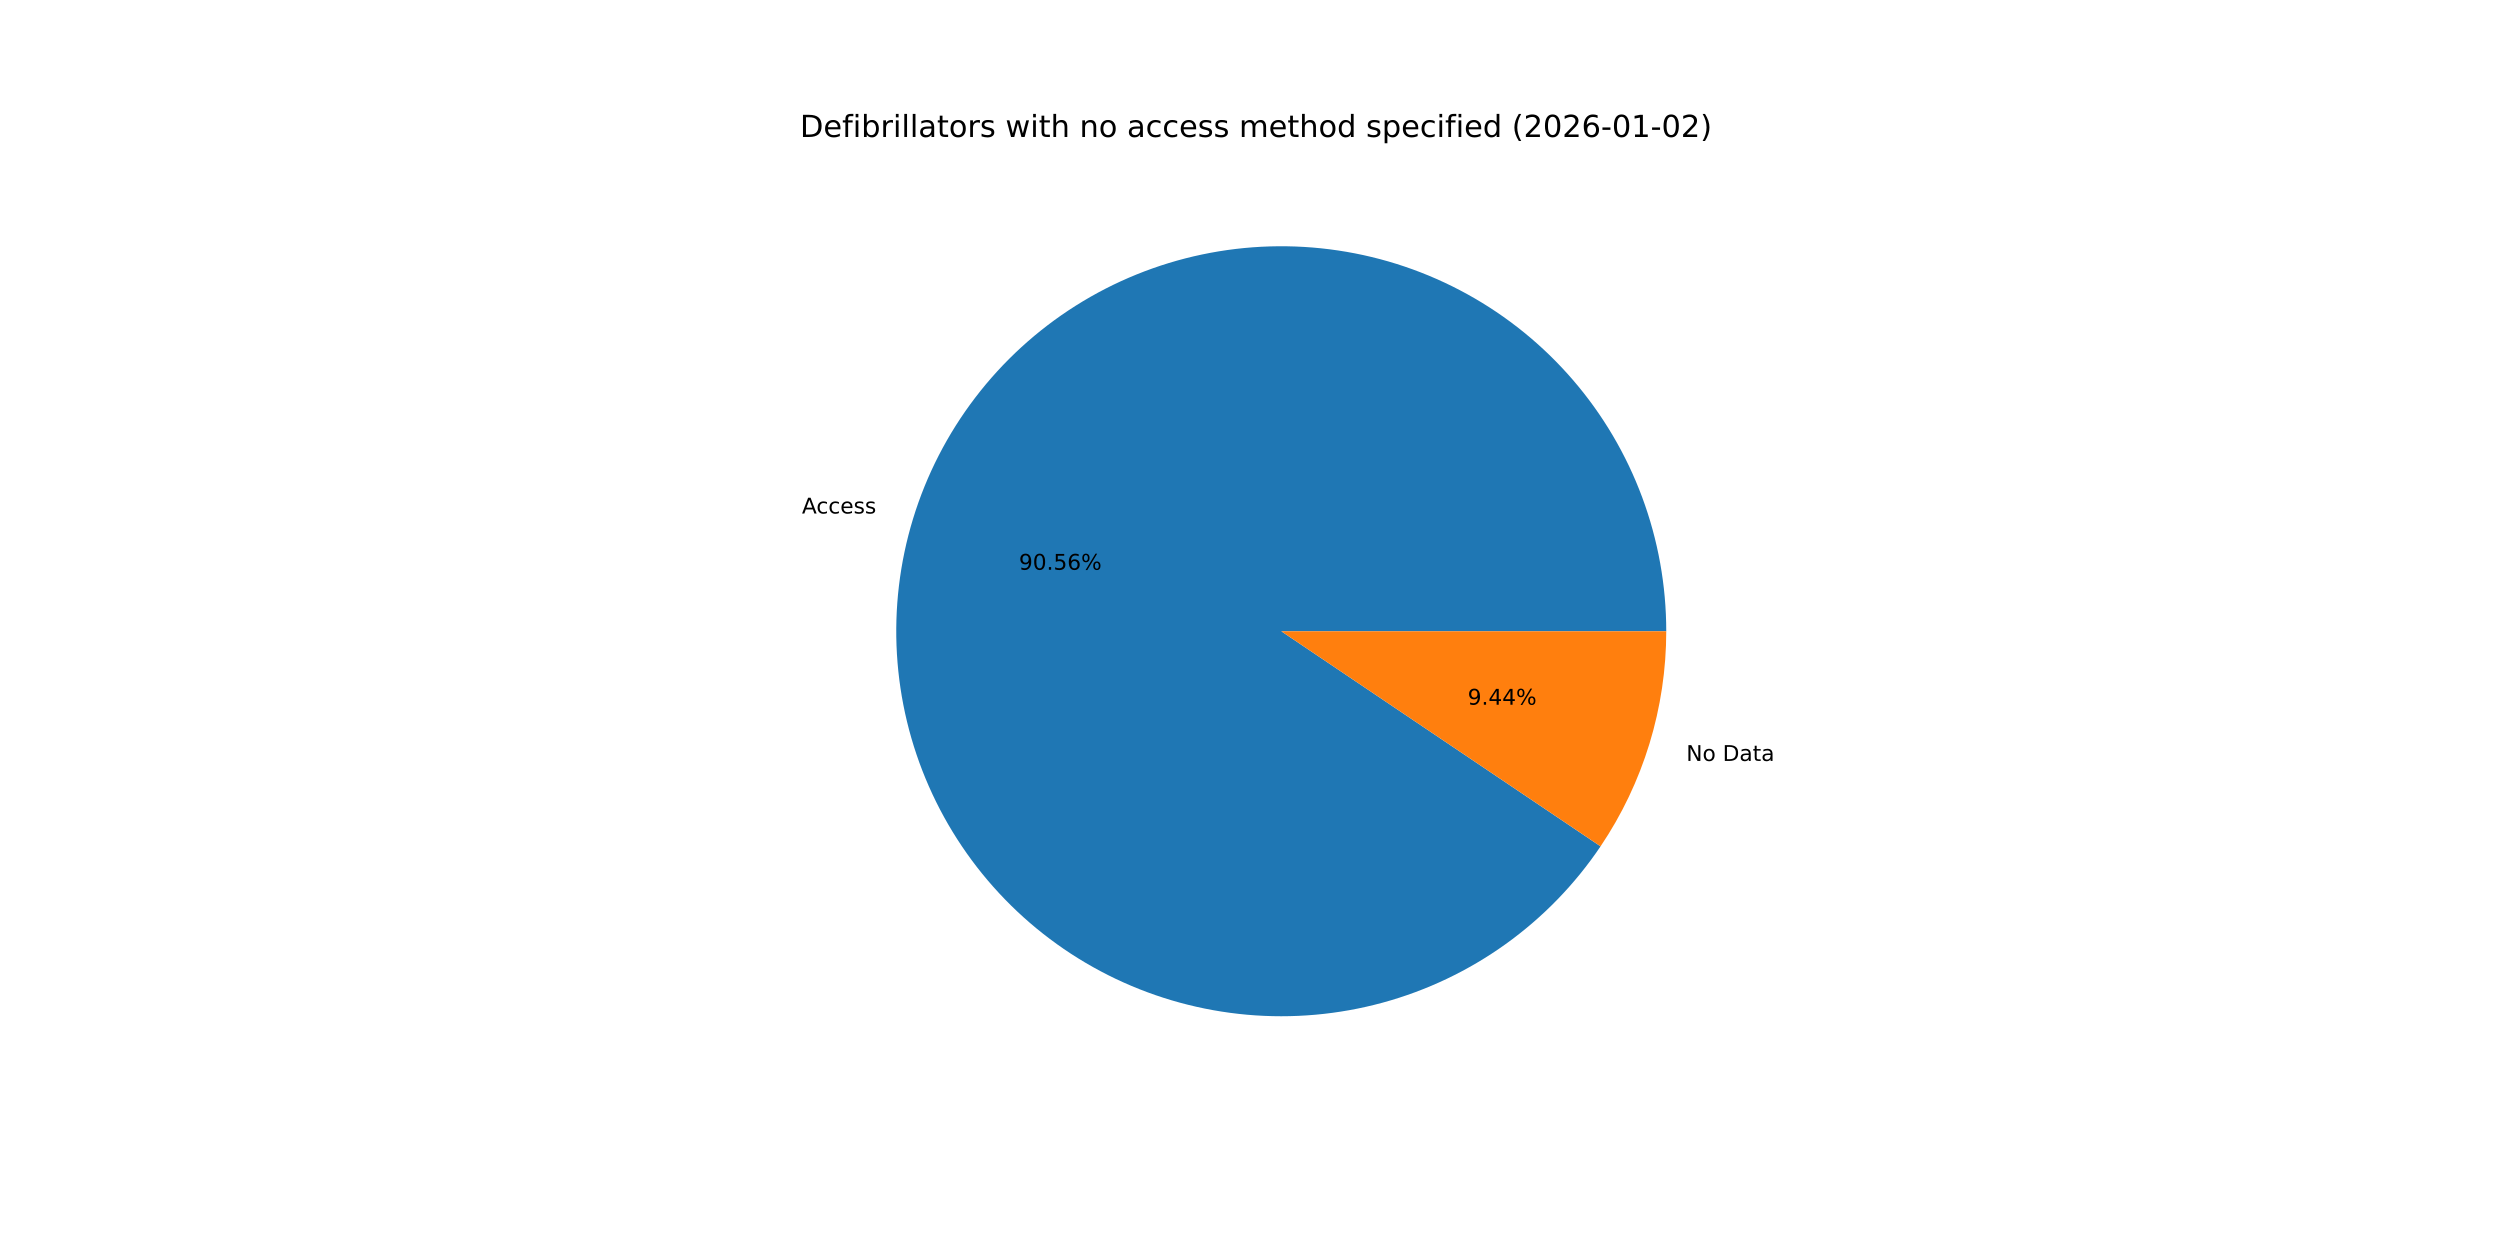
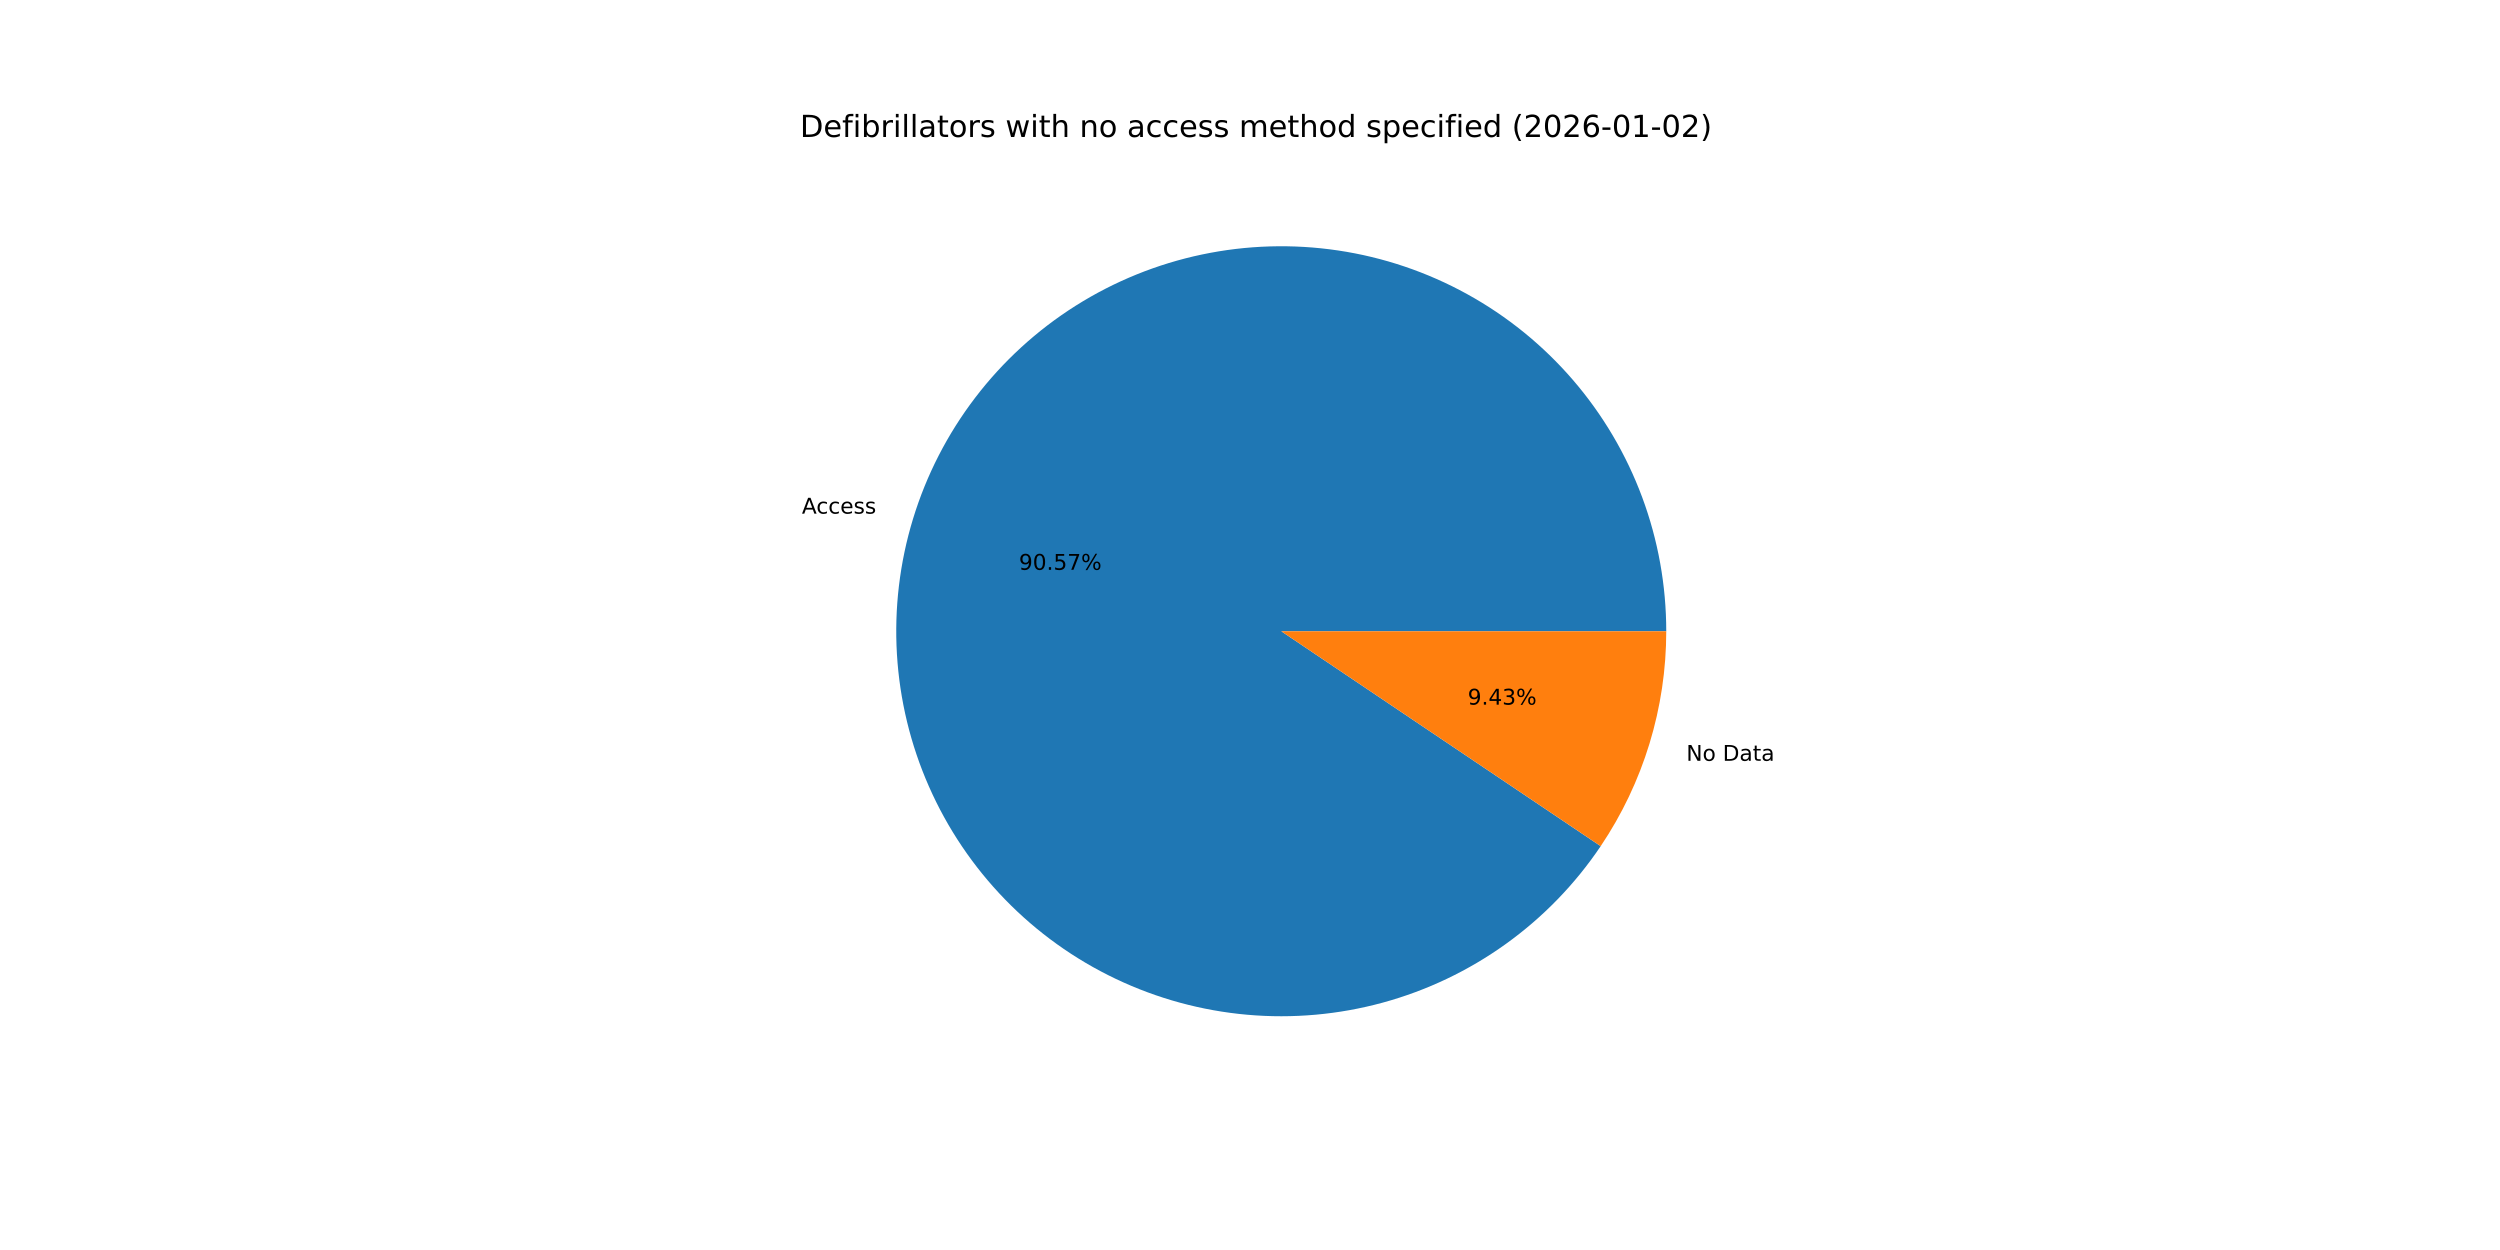
<svg xmlns="http://www.w3.org/2000/svg" xmlns:xlink="http://www.w3.org/1999/xlink" width="1152pt" height="576pt" viewBox="0 0 1152 576" version="1.1">
  <defs>
    <style type="text/css">*{stroke-linejoin: round; stroke-linecap: butt}</style>
  </defs>
  <g id="figure_1">
    <g id="patch_1">
      <path d="M 0 576  L 1152 576  L 1152 0  L 0 0  z " style="fill: #ffffff" />
    </g>
    <g id="axes_1">
      <g id="patch_2">
-         <path d="M 767.808 290.88  C 767.808 269.793 764.048 248.875 756.706 229.107  C 749.364 209.34 738.556 191.04 724.79 175.066  C 711.025 159.092 694.521 145.7 676.055 135.519  C 657.588 125.339 637.454 118.531 616.599 115.417  C 595.743 112.303 574.499 112.932 553.864 117.275  C 533.229 121.618 513.533 129.605 495.702 140.86  C 477.871 152.116 462.188 166.461 449.392 183.222  C 436.596 199.982 426.889 218.89 420.73 239.057  C 414.57 259.224 412.055 280.329 413.303 301.378  C 414.551 322.428 419.542 343.088 428.041 362.386  C 436.54 381.684 448.412 399.313 463.099 414.444  C 477.785 429.575 495.053 441.967 514.089 451.037  C 533.125 460.107 553.627 465.711 574.63 467.586  C 595.634 469.46 616.804 467.575 637.145 462.019  C 657.487 456.463 676.676 447.324 693.81 435.033  C 710.944 422.742 725.75 407.493 737.532 390.005  L 590.4 290.88  z " style="fill: #1f77b4" />
+         <path d="M 767.808 290.88  C 767.808 269.791 764.048 248.87 756.704 229.101  C 749.36 209.332 738.55 191.03 724.781 175.056  C 711.013 159.082 694.506 145.69 676.037 135.51  C 657.568 125.33 637.43 118.524 616.572 115.413  C 595.714 112.302 574.467 112.935 553.831 117.282  C 533.195 121.629 513.499 129.621 495.668 140.882  C 477.837 152.143 462.157 166.494 449.364 183.259  C 436.57 200.024 426.868 218.937 420.714 239.108  C 414.56 259.279 412.051 280.387 413.306 301.438  C 414.562 322.49 419.56 343.15 428.068 362.447  C 436.575 381.744 448.455 399.37 463.15 414.496  C 477.844 429.623 495.119 442.009 514.162 451.071  C 533.204 460.134 553.711 465.729 574.717 467.593  C 595.723 469.458 616.895 467.562 637.235 461.994  C 657.576 456.427 676.762 447.277 693.891 434.974  C 711.02 422.672 725.819 407.414 737.592 389.917  L 590.4 290.88  z " style="fill: #1f77b4" />
      </g>
      <g id="patch_3">
-         <path d="M 737.532 390.005  C 747.344 375.44 754.94 359.499 760.07 342.703  C 765.2 325.907 767.808 308.442 767.808 290.88  L 590.4 290.88  z " style="fill: #ff7f0e" />
+         <path d="M 737.591 389.917  C 747.385 375.361 754.966 359.432 760.086 342.652  C 765.206 325.871 767.808 308.424 767.808 290.88  L 590.4 290.88  z " style="fill: #ff7f0e" />
      </g>
      <g id="matplotlib.axis_1" />
      <g id="matplotlib.axis_2" />
      <g id="text_1">
-         <g transform="translate(369.5284 236.6341) scale(0.1 -0.1)">
+         <g transform="translate(369.5112 236.6904) scale(0.1 -0.1)">
          <defs>
            <path id="DejaVuSans-41" d="M 2188 4044  L 1331 1722  L 3047 1722  L 2188 4044  z M 1831 4666  L 2547 4666  L 4325 0  L 3669 0  L 3244 1197  L 1141 1197  L 716 0  L 50 0  L 1831 4666  z " transform="scale(0.015625)" />
            <path id="DejaVuSans-63" d="M 3122 3366  L 3122 2828  Q 2878 2963 2633 3030  Q 2388 3097 2138 3097  Q 1578 3097 1268 2742  Q 959 2388 959 1747  Q 959 1106 1268 751  Q 1578 397 2138 397  Q 2388 397 2633 464  Q 2878 531 3122 666  L 3122 134  Q 2881 22 2623 -34  Q 2366 -91 2075 -91  Q 1284 -91 818 406  Q 353 903 353 1747  Q 353 2603 823 3093  Q 1294 3584 2113 3584  Q 2378 3584 2631 3529  Q 2884 3475 3122 3366  z " transform="scale(0.015625)" />
            <path id="DejaVuSans-65" d="M 3597 1894  L 3597 1613  L 953 1613  Q 991 1019 1311 708  Q 1631 397 2203 397  Q 2534 397 2845 478  Q 3156 559 3463 722  L 3463 178  Q 3153 47 2828 -22  Q 2503 -91 2169 -91  Q 1331 -91 842 396  Q 353 884 353 1716  Q 353 2575 817 3079  Q 1281 3584 2069 3584  Q 2775 3584 3186 3129  Q 3597 2675 3597 1894  z M 3022 2063  Q 3016 2534 2758 2815  Q 2500 3097 2075 3097  Q 1594 3097 1305 2825  Q 1016 2553 972 2059  L 3022 2063  z " transform="scale(0.015625)" />
            <path id="DejaVuSans-73" d="M 2834 3397  L 2834 2853  Q 2591 2978 2328 3040  Q 2066 3103 1784 3103  Q 1356 3103 1142 2972  Q 928 2841 928 2578  Q 928 2378 1081 2264  Q 1234 2150 1697 2047  L 1894 2003  Q 2506 1872 2764 1633  Q 3022 1394 3022 966  Q 3022 478 2636 193  Q 2250 -91 1575 -91  Q 1294 -91 989 -36  Q 684 19 347 128  L 347 722  Q 666 556 975 473  Q 1284 391 1588 391  Q 1994 391 2212 530  Q 2431 669 2431 922  Q 2431 1156 2273 1281  Q 2116 1406 1581 1522  L 1381 1569  Q 847 1681 609 1914  Q 372 2147 372 2553  Q 372 3047 722 3315  Q 1072 3584 1716 3584  Q 2034 3584 2315 3537  Q 2597 3491 2834 3397  z " transform="scale(0.015625)" />
          </defs>
          <use xlink:href="#DejaVuSans-41" />
          <use xlink:href="#DejaVuSans-63" x="66.658" />
          <use xlink:href="#DejaVuSans-63" x="121.639" />
          <use xlink:href="#DejaVuSans-65" x="176.619" />
          <use xlink:href="#DejaVuSans-73" x="238.143" />
          <use xlink:href="#DejaVuSans-73" x="290.242" />
        </g>
      </g>
      <g id="text_2">
-         <g transform="translate(469.533 262.5456) scale(0.1 -0.1)">
+         <g transform="translate(469.5237 262.5763) scale(0.1 -0.1)">
          <defs>
            <path id="DejaVuSans-39" d="M 703 97  L 703 672  Q 941 559 1184 500  Q 1428 441 1663 441  Q 2288 441 2617 861  Q 2947 1281 2994 2138  Q 2813 1869 2534 1725  Q 2256 1581 1919 1581  Q 1219 1581 811 2004  Q 403 2428 403 3163  Q 403 3881 828 4315  Q 1253 4750 1959 4750  Q 2769 4750 3195 4129  Q 3622 3509 3622 2328  Q 3622 1225 3098 567  Q 2575 -91 1691 -91  Q 1453 -91 1209 -44  Q 966 3 703 97  z M 1959 2075  Q 2384 2075 2632 2365  Q 2881 2656 2881 3163  Q 2881 3666 2632 3958  Q 2384 4250 1959 4250  Q 1534 4250 1286 3958  Q 1038 3666 1038 3163  Q 1038 2656 1286 2365  Q 1534 2075 1959 2075  z " transform="scale(0.015625)" />
            <path id="DejaVuSans-30" d="M 2034 4250  Q 1547 4250 1301 3770  Q 1056 3291 1056 2328  Q 1056 1369 1301 889  Q 1547 409 2034 409  Q 2525 409 2770 889  Q 3016 1369 3016 2328  Q 3016 3291 2770 3770  Q 2525 4250 2034 4250  z M 2034 4750  Q 2819 4750 3233 4129  Q 3647 3509 3647 2328  Q 3647 1150 3233 529  Q 2819 -91 2034 -91  Q 1250 -91 836 529  Q 422 1150 422 2328  Q 422 3509 836 4129  Q 1250 4750 2034 4750  z " transform="scale(0.015625)" />
            <path id="DejaVuSans-2e" d="M 684 794  L 1344 794  L 1344 0  L 684 0  L 684 794  z " transform="scale(0.015625)" />
            <path id="DejaVuSans-35" d="M 691 4666  L 3169 4666  L 3169 4134  L 1269 4134  L 1269 2991  Q 1406 3038 1543 3061  Q 1681 3084 1819 3084  Q 2600 3084 3056 2656  Q 3513 2228 3513 1497  Q 3513 744 3044 326  Q 2575 -91 1722 -91  Q 1428 -91 1123 -41  Q 819 9 494 109  L 494 744  Q 775 591 1075 516  Q 1375 441 1709 441  Q 2250 441 2565 725  Q 2881 1009 2881 1497  Q 2881 1984 2565 2268  Q 2250 2553 1709 2553  Q 1456 2553 1204 2497  Q 953 2441 691 2322  L 691 4666  z " transform="scale(0.015625)" />
-             <path id="DejaVuSans-36" d="M 2113 2584  Q 1688 2584 1439 2293  Q 1191 2003 1191 1497  Q 1191 994 1439 701  Q 1688 409 2113 409  Q 2538 409 2786 701  Q 3034 994 3034 1497  Q 3034 2003 2786 2293  Q 2538 2584 2113 2584  z M 3366 4563  L 3366 3988  Q 3128 4100 2886 4159  Q 2644 4219 2406 4219  Q 1781 4219 1451 3797  Q 1122 3375 1075 2522  Q 1259 2794 1537 2939  Q 1816 3084 2150 3084  Q 2853 3084 3261 2657  Q 3669 2231 3669 1497  Q 3669 778 3244 343  Q 2819 -91 2113 -91  Q 1303 -91 875 529  Q 447 1150 447 2328  Q 447 3434 972 4092  Q 1497 4750 2381 4750  Q 2619 4750 2861 4703  Q 3103 4656 3366 4563  z " transform="scale(0.015625)" />
+             <path id="DejaVuSans-37" d="M 525 4666  L 3525 4666  L 3525 4397  L 1831 0  L 1172 0  L 2766 4134  L 525 4134  L 525 4666  z " transform="scale(0.015625)" />
            <path id="DejaVuSans-25" d="M 4653 2053  Q 4381 2053 4226 1822  Q 4072 1591 4072 1178  Q 4072 772 4226 539  Q 4381 306 4653 306  Q 4919 306 5073 539  Q 5228 772 5228 1178  Q 5228 1588 5073 1820  Q 4919 2053 4653 2053  z M 4653 2450  Q 5147 2450 5437 2106  Q 5728 1763 5728 1178  Q 5728 594 5436 251  Q 5144 -91 4653 -91  Q 4153 -91 3862 251  Q 3572 594 3572 1178  Q 3572 1766 3864 2108  Q 4156 2450 4653 2450  z M 1428 4353  Q 1159 4353 1004 4120  Q 850 3888 850 3481  Q 850 3069 1003 2837  Q 1156 2606 1428 2606  Q 1700 2606 1854 2837  Q 2009 3069 2009 3481  Q 2009 3884 1853 4118  Q 1697 4353 1428 4353  z M 4250 4750  L 4750 4750  L 1831 -91  L 1331 -91  L 4250 4750  z M 1428 4750  Q 1922 4750 2215 4408  Q 2509 4066 2509 3481  Q 2509 2891 2217 2550  Q 1925 2209 1428 2209  Q 931 2209 642 2551  Q 353 2894 353 3481  Q 353 4063 643 4406  Q 934 4750 1428 4750  z " transform="scale(0.015625)" />
          </defs>
          <use xlink:href="#DejaVuSans-39" />
          <use xlink:href="#DejaVuSans-30" x="63.623" />
          <use xlink:href="#DejaVuSans-2e" x="127.246" />
          <use xlink:href="#DejaVuSans-35" x="159.033" />
-           <use xlink:href="#DejaVuSans-36" x="222.656" />
+           <use xlink:href="#DejaVuSans-37" x="222.656" />
          <use xlink:href="#DejaVuSans-25" x="286.279" />
        </g>
      </g>
      <g id="text_3">
-         <g transform="translate(777.0372 350.6446) scale(0.1 -0.1)">
+         <g transform="translate(777.0544 350.5884) scale(0.1 -0.1)">
          <defs>
            <path id="DejaVuSans-4e" d="M 628 4666  L 1478 4666  L 3547 763  L 3547 4666  L 4159 4666  L 4159 0  L 3309 0  L 1241 3903  L 1241 0  L 628 0  L 628 4666  z " transform="scale(0.015625)" />
            <path id="DejaVuSans-6f" d="M 1959 3097  Q 1497 3097 1228 2736  Q 959 2375 959 1747  Q 959 1119 1226 758  Q 1494 397 1959 397  Q 2419 397 2687 759  Q 2956 1122 2956 1747  Q 2956 2369 2687 2733  Q 2419 3097 1959 3097  z M 1959 3584  Q 2709 3584 3137 3096  Q 3566 2609 3566 1747  Q 3566 888 3137 398  Q 2709 -91 1959 -91  Q 1206 -91 779 398  Q 353 888 353 1747  Q 353 2609 779 3096  Q 1206 3584 1959 3584  z " transform="scale(0.015625)" />
            <path id="DejaVuSans-20" transform="scale(0.015625)" />
            <path id="DejaVuSans-44" d="M 1259 4147  L 1259 519  L 2022 519  Q 2988 519 3436 956  Q 3884 1394 3884 2338  Q 3884 3275 3436 3711  Q 2988 4147 2022 4147  L 1259 4147  z M 628 4666  L 1925 4666  Q 3281 4666 3915 4102  Q 4550 3538 4550 2338  Q 4550 1131 3912 565  Q 3275 0 1925 0  L 628 0  L 628 4666  z " transform="scale(0.015625)" />
            <path id="DejaVuSans-61" d="M 2194 1759  Q 1497 1759 1228 1600  Q 959 1441 959 1056  Q 959 750 1161 570  Q 1363 391 1709 391  Q 2188 391 2477 730  Q 2766 1069 2766 1631  L 2766 1759  L 2194 1759  z M 3341 1997  L 3341 0  L 2766 0  L 2766 531  Q 2569 213 2275 61  Q 1981 -91 1556 -91  Q 1019 -91 701 211  Q 384 513 384 1019  Q 384 1609 779 1909  Q 1175 2209 1959 2209  L 2766 2209  L 2766 2266  Q 2766 2663 2505 2880  Q 2244 3097 1772 3097  Q 1472 3097 1187 3025  Q 903 2953 641 2809  L 641 3341  Q 956 3463 1253 3523  Q 1550 3584 1831 3584  Q 2591 3584 2966 3190  Q 3341 2797 3341 1997  z " transform="scale(0.015625)" />
            <path id="DejaVuSans-74" d="M 1172 4494  L 1172 3500  L 2356 3500  L 2356 3053  L 1172 3053  L 1172 1153  Q 1172 725 1289 603  Q 1406 481 1766 481  L 2356 481  L 2356 0  L 1766 0  Q 1100 0 847 248  Q 594 497 594 1153  L 594 3053  L 172 3053  L 172 3500  L 594 3500  L 594 4494  L 1172 4494  z " transform="scale(0.015625)" />
          </defs>
          <use xlink:href="#DejaVuSans-4e" />
          <use xlink:href="#DejaVuSans-6f" x="74.805" />
          <use xlink:href="#DejaVuSans-20" x="135.986" />
          <use xlink:href="#DejaVuSans-44" x="167.773" />
          <use xlink:href="#DejaVuSans-61" x="244.775" />
          <use xlink:href="#DejaVuSans-74" x="306.055" />
          <use xlink:href="#DejaVuSans-61" x="345.264" />
        </g>
      </g>
      <g id="text_4">
-         <g transform="translate(676.3185 324.7332) scale(0.1 -0.1)">
+         <g transform="translate(676.3279 324.7025) scale(0.1 -0.1)">
          <defs>
            <path id="DejaVuSans-34" d="M 2419 4116  L 825 1625  L 2419 1625  L 2419 4116  z M 2253 4666  L 3047 4666  L 3047 1625  L 3713 1625  L 3713 1100  L 3047 1100  L 3047 0  L 2419 0  L 2419 1100  L 313 1100  L 313 1709  L 2253 4666  z " transform="scale(0.015625)" />
+             <path id="DejaVuSans-33" d="M 2597 2516  Q 3050 2419 3304 2112  Q 3559 1806 3559 1356  Q 3559 666 3084 287  Q 2609 -91 1734 -91  Q 1441 -91 1130 -33  Q 819 25 488 141  L 488 750  Q 750 597 1062 519  Q 1375 441 1716 441  Q 2309 441 2620 675  Q 2931 909 2931 1356  Q 2931 1769 2642 2001  Q 2353 2234 1838 2234  L 1294 2234  L 1294 2753  L 1863 2753  Q 2328 2753 2575 2939  Q 2822 3125 2822 3475  Q 2822 3834 2567 4026  Q 2313 4219 1838 4219  Q 1578 4219 1281 4162  Q 984 4106 628 3988  L 628 4550  Q 988 4650 1302 4700  Q 1616 4750 1894 4750  Q 2613 4750 3031 4423  Q 3450 4097 3450 3541  Q 3450 3153 3228 2886  Q 3006 2619 2597 2516  z " transform="scale(0.015625)" />
          </defs>
          <use xlink:href="#DejaVuSans-39" />
          <use xlink:href="#DejaVuSans-2e" x="63.623" />
          <use xlink:href="#DejaVuSans-34" x="95.41" />
-           <use xlink:href="#DejaVuSans-34" x="159.033" />
+           <use xlink:href="#DejaVuSans-33" x="159.033" />
          <use xlink:href="#DejaVuSans-25" x="222.656" />
        </g>
      </g>
      <g id="text_5">
        <g transform="translate(368.64 63.12) scale(0.14 -0.14)">
          <defs>
            <path id="DejaVuSans-66" d="M 2375 4863  L 2375 4384  L 1825 4384  Q 1516 4384 1395 4259  Q 1275 4134 1275 3809  L 1275 3500  L 2222 3500  L 2222 3053  L 1275 3053  L 1275 0  L 697 0  L 697 3053  L 147 3053  L 147 3500  L 697 3500  L 697 3744  Q 697 4328 969 4595  Q 1241 4863 1831 4863  L 2375 4863  z " transform="scale(0.015625)" />
            <path id="DejaVuSans-69" d="M 603 3500  L 1178 3500  L 1178 0  L 603 0  L 603 3500  z M 603 4863  L 1178 4863  L 1178 4134  L 603 4134  L 603 4863  z " transform="scale(0.015625)" />
            <path id="DejaVuSans-62" d="M 3116 1747  Q 3116 2381 2855 2742  Q 2594 3103 2138 3103  Q 1681 3103 1420 2742  Q 1159 2381 1159 1747  Q 1159 1113 1420 752  Q 1681 391 2138 391  Q 2594 391 2855 752  Q 3116 1113 3116 1747  z M 1159 2969  Q 1341 3281 1617 3432  Q 1894 3584 2278 3584  Q 2916 3584 3314 3078  Q 3713 2572 3713 1747  Q 3713 922 3314 415  Q 2916 -91 2278 -91  Q 1894 -91 1617 61  Q 1341 213 1159 525  L 1159 0  L 581 0  L 581 4863  L 1159 4863  L 1159 2969  z " transform="scale(0.015625)" />
            <path id="DejaVuSans-72" d="M 2631 2963  Q 2534 3019 2420 3045  Q 2306 3072 2169 3072  Q 1681 3072 1420 2755  Q 1159 2438 1159 1844  L 1159 0  L 581 0  L 581 3500  L 1159 3500  L 1159 2956  Q 1341 3275 1631 3429  Q 1922 3584 2338 3584  Q 2397 3584 2469 3576  Q 2541 3569 2628 3553  L 2631 2963  z " transform="scale(0.015625)" />
            <path id="DejaVuSans-6c" d="M 603 4863  L 1178 4863  L 1178 0  L 603 0  L 603 4863  z " transform="scale(0.015625)" />
            <path id="DejaVuSans-77" d="M 269 3500  L 844 3500  L 1563 769  L 2278 3500  L 2956 3500  L 3675 769  L 4391 3500  L 4966 3500  L 4050 0  L 3372 0  L 2619 2869  L 1863 0  L 1184 0  L 269 3500  z " transform="scale(0.015625)" />
            <path id="DejaVuSans-68" d="M 3513 2113  L 3513 0  L 2938 0  L 2938 2094  Q 2938 2591 2744 2837  Q 2550 3084 2163 3084  Q 1697 3084 1428 2787  Q 1159 2491 1159 1978  L 1159 0  L 581 0  L 581 4863  L 1159 4863  L 1159 2956  Q 1366 3272 1645 3428  Q 1925 3584 2291 3584  Q 2894 3584 3203 3211  Q 3513 2838 3513 2113  z " transform="scale(0.015625)" />
            <path id="DejaVuSans-6e" d="M 3513 2113  L 3513 0  L 2938 0  L 2938 2094  Q 2938 2591 2744 2837  Q 2550 3084 2163 3084  Q 1697 3084 1428 2787  Q 1159 2491 1159 1978  L 1159 0  L 581 0  L 581 3500  L 1159 3500  L 1159 2956  Q 1366 3272 1645 3428  Q 1925 3584 2291 3584  Q 2894 3584 3203 3211  Q 3513 2838 3513 2113  z " transform="scale(0.015625)" />
            <path id="DejaVuSans-6d" d="M 3328 2828  Q 3544 3216 3844 3400  Q 4144 3584 4550 3584  Q 5097 3584 5394 3201  Q 5691 2819 5691 2113  L 5691 0  L 5113 0  L 5113 2094  Q 5113 2597 4934 2840  Q 4756 3084 4391 3084  Q 3944 3084 3684 2787  Q 3425 2491 3425 1978  L 3425 0  L 2847 0  L 2847 2094  Q 2847 2600 2669 2842  Q 2491 3084 2119 3084  Q 1678 3084 1418 2786  Q 1159 2488 1159 1978  L 1159 0  L 581 0  L 581 3500  L 1159 3500  L 1159 2956  Q 1356 3278 1631 3431  Q 1906 3584 2284 3584  Q 2666 3584 2933 3390  Q 3200 3197 3328 2828  z " transform="scale(0.015625)" />
            <path id="DejaVuSans-64" d="M 2906 2969  L 2906 4863  L 3481 4863  L 3481 0  L 2906 0  L 2906 525  Q 2725 213 2448 61  Q 2172 -91 1784 -91  Q 1150 -91 751 415  Q 353 922 353 1747  Q 353 2572 751 3078  Q 1150 3584 1784 3584  Q 2172 3584 2448 3432  Q 2725 3281 2906 2969  z M 947 1747  Q 947 1113 1208 752  Q 1469 391 1925 391  Q 2381 391 2643 752  Q 2906 1113 2906 1747  Q 2906 2381 2643 2742  Q 2381 3103 1925 3103  Q 1469 3103 1208 2742  Q 947 2381 947 1747  z " transform="scale(0.015625)" />
            <path id="DejaVuSans-70" d="M 1159 525  L 1159 -1331  L 581 -1331  L 581 3500  L 1159 3500  L 1159 2969  Q 1341 3281 1617 3432  Q 1894 3584 2278 3584  Q 2916 3584 3314 3078  Q 3713 2572 3713 1747  Q 3713 922 3314 415  Q 2916 -91 2278 -91  Q 1894 -91 1617 61  Q 1341 213 1159 525  z M 3116 1747  Q 3116 2381 2855 2742  Q 2594 3103 2138 3103  Q 1681 3103 1420 2742  Q 1159 2381 1159 1747  Q 1159 1113 1420 752  Q 1681 391 2138 391  Q 2594 391 2855 752  Q 3116 1113 3116 1747  z " transform="scale(0.015625)" />
            <path id="DejaVuSans-28" d="M 1984 4856  Q 1566 4138 1362 3434  Q 1159 2731 1159 2009  Q 1159 1288 1364 580  Q 1569 -128 1984 -844  L 1484 -844  Q 1016 -109 783 600  Q 550 1309 550 2009  Q 550 2706 781 3412  Q 1013 4119 1484 4856  L 1984 4856  z " transform="scale(0.015625)" />
            <path id="DejaVuSans-32" d="M 1228 531  L 3431 531  L 3431 0  L 469 0  L 469 531  Q 828 903 1448 1529  Q 2069 2156 2228 2338  Q 2531 2678 2651 2914  Q 2772 3150 2772 3378  Q 2772 3750 2511 3984  Q 2250 4219 1831 4219  Q 1534 4219 1204 4116  Q 875 4013 500 3803  L 500 4441  Q 881 4594 1212 4672  Q 1544 4750 1819 4750  Q 2544 4750 2975 4387  Q 3406 4025 3406 3419  Q 3406 3131 3298 2873  Q 3191 2616 2906 2266  Q 2828 2175 2409 1742  Q 1991 1309 1228 531  z " transform="scale(0.015625)" />
+             <path id="DejaVuSans-36" d="M 2113 2584  Q 1688 2584 1439 2293  Q 1191 2003 1191 1497  Q 1191 994 1439 701  Q 1688 409 2113 409  Q 2538 409 2786 701  Q 3034 994 3034 1497  Q 3034 2003 2786 2293  Q 2538 2584 2113 2584  z M 3366 4563  L 3366 3988  Q 3128 4100 2886 4159  Q 2644 4219 2406 4219  Q 1781 4219 1451 3797  Q 1122 3375 1075 2522  Q 1259 2794 1537 2939  Q 1816 3084 2150 3084  Q 2853 3084 3261 2657  Q 3669 2231 3669 1497  Q 3669 778 3244 343  Q 2819 -91 2113 -91  Q 1303 -91 875 529  Q 447 1150 447 2328  Q 447 3434 972 4092  Q 1497 4750 2381 4750  Q 2619 4750 2861 4703  Q 3103 4656 3366 4563  z " transform="scale(0.015625)" />
            <path id="DejaVuSans-2d" d="M 313 2009  L 1997 2009  L 1997 1497  L 313 1497  L 313 2009  z " transform="scale(0.015625)" />
            <path id="DejaVuSans-31" d="M 794 531  L 1825 531  L 1825 4091  L 703 3866  L 703 4441  L 1819 4666  L 2450 4666  L 2450 531  L 3481 531  L 3481 0  L 794 0  L 794 531  z " transform="scale(0.015625)" />
            <path id="DejaVuSans-29" d="M 513 4856  L 1013 4856  Q 1481 4119 1714 3412  Q 1947 2706 1947 2009  Q 1947 1309 1714 600  Q 1481 -109 1013 -844  L 513 -844  Q 928 -128 1133 580  Q 1338 1288 1338 2009  Q 1338 2731 1133 3434  Q 928 4138 513 4856  z " transform="scale(0.015625)" />
          </defs>
          <use xlink:href="#DejaVuSans-44" />
          <use xlink:href="#DejaVuSans-65" x="77.002" />
          <use xlink:href="#DejaVuSans-66" x="138.525" />
          <use xlink:href="#DejaVuSans-69" x="173.73" />
          <use xlink:href="#DejaVuSans-62" x="201.514" />
          <use xlink:href="#DejaVuSans-72" x="264.99" />
          <use xlink:href="#DejaVuSans-69" x="306.104" />
          <use xlink:href="#DejaVuSans-6c" x="333.887" />
          <use xlink:href="#DejaVuSans-6c" x="361.67" />
          <use xlink:href="#DejaVuSans-61" x="389.453" />
          <use xlink:href="#DejaVuSans-74" x="450.732" />
          <use xlink:href="#DejaVuSans-6f" x="489.941" />
          <use xlink:href="#DejaVuSans-72" x="551.123" />
          <use xlink:href="#DejaVuSans-73" x="592.236" />
          <use xlink:href="#DejaVuSans-20" x="644.336" />
          <use xlink:href="#DejaVuSans-77" x="676.123" />
          <use xlink:href="#DejaVuSans-69" x="757.91" />
          <use xlink:href="#DejaVuSans-74" x="785.693" />
          <use xlink:href="#DejaVuSans-68" x="824.902" />
          <use xlink:href="#DejaVuSans-20" x="888.281" />
          <use xlink:href="#DejaVuSans-6e" x="920.068" />
          <use xlink:href="#DejaVuSans-6f" x="983.447" />
          <use xlink:href="#DejaVuSans-20" x="1044.629" />
          <use xlink:href="#DejaVuSans-61" x="1076.416" />
          <use xlink:href="#DejaVuSans-63" x="1137.695" />
          <use xlink:href="#DejaVuSans-63" x="1192.676" />
          <use xlink:href="#DejaVuSans-65" x="1247.656" />
          <use xlink:href="#DejaVuSans-73" x="1309.18" />
          <use xlink:href="#DejaVuSans-73" x="1361.279" />
          <use xlink:href="#DejaVuSans-20" x="1413.379" />
          <use xlink:href="#DejaVuSans-6d" x="1445.166" />
          <use xlink:href="#DejaVuSans-65" x="1542.578" />
          <use xlink:href="#DejaVuSans-74" x="1604.102" />
          <use xlink:href="#DejaVuSans-68" x="1643.311" />
          <use xlink:href="#DejaVuSans-6f" x="1706.689" />
          <use xlink:href="#DejaVuSans-64" x="1767.871" />
          <use xlink:href="#DejaVuSans-20" x="1831.348" />
          <use xlink:href="#DejaVuSans-73" x="1863.135" />
          <use xlink:href="#DejaVuSans-70" x="1915.234" />
          <use xlink:href="#DejaVuSans-65" x="1978.711" />
          <use xlink:href="#DejaVuSans-63" x="2040.234" />
          <use xlink:href="#DejaVuSans-69" x="2095.215" />
          <use xlink:href="#DejaVuSans-66" x="2122.998" />
          <use xlink:href="#DejaVuSans-69" x="2158.203" />
          <use xlink:href="#DejaVuSans-65" x="2185.986" />
          <use xlink:href="#DejaVuSans-64" x="2247.51" />
          <use xlink:href="#DejaVuSans-20" x="2310.986" />
          <use xlink:href="#DejaVuSans-28" x="2342.773" />
          <use xlink:href="#DejaVuSans-32" x="2381.787" />
          <use xlink:href="#DejaVuSans-30" x="2445.41" />
          <use xlink:href="#DejaVuSans-32" x="2509.033" />
          <use xlink:href="#DejaVuSans-36" x="2572.656" />
          <use xlink:href="#DejaVuSans-2d" x="2636.279" />
          <use xlink:href="#DejaVuSans-30" x="2672.363" />
          <use xlink:href="#DejaVuSans-31" x="2735.986" />
          <use xlink:href="#DejaVuSans-2d" x="2799.609" />
          <use xlink:href="#DejaVuSans-30" x="2835.693" />
          <use xlink:href="#DejaVuSans-32" x="2899.316" />
          <use xlink:href="#DejaVuSans-29" x="2962.939" />
        </g>
      </g>
    </g>
  </g>
</svg>
